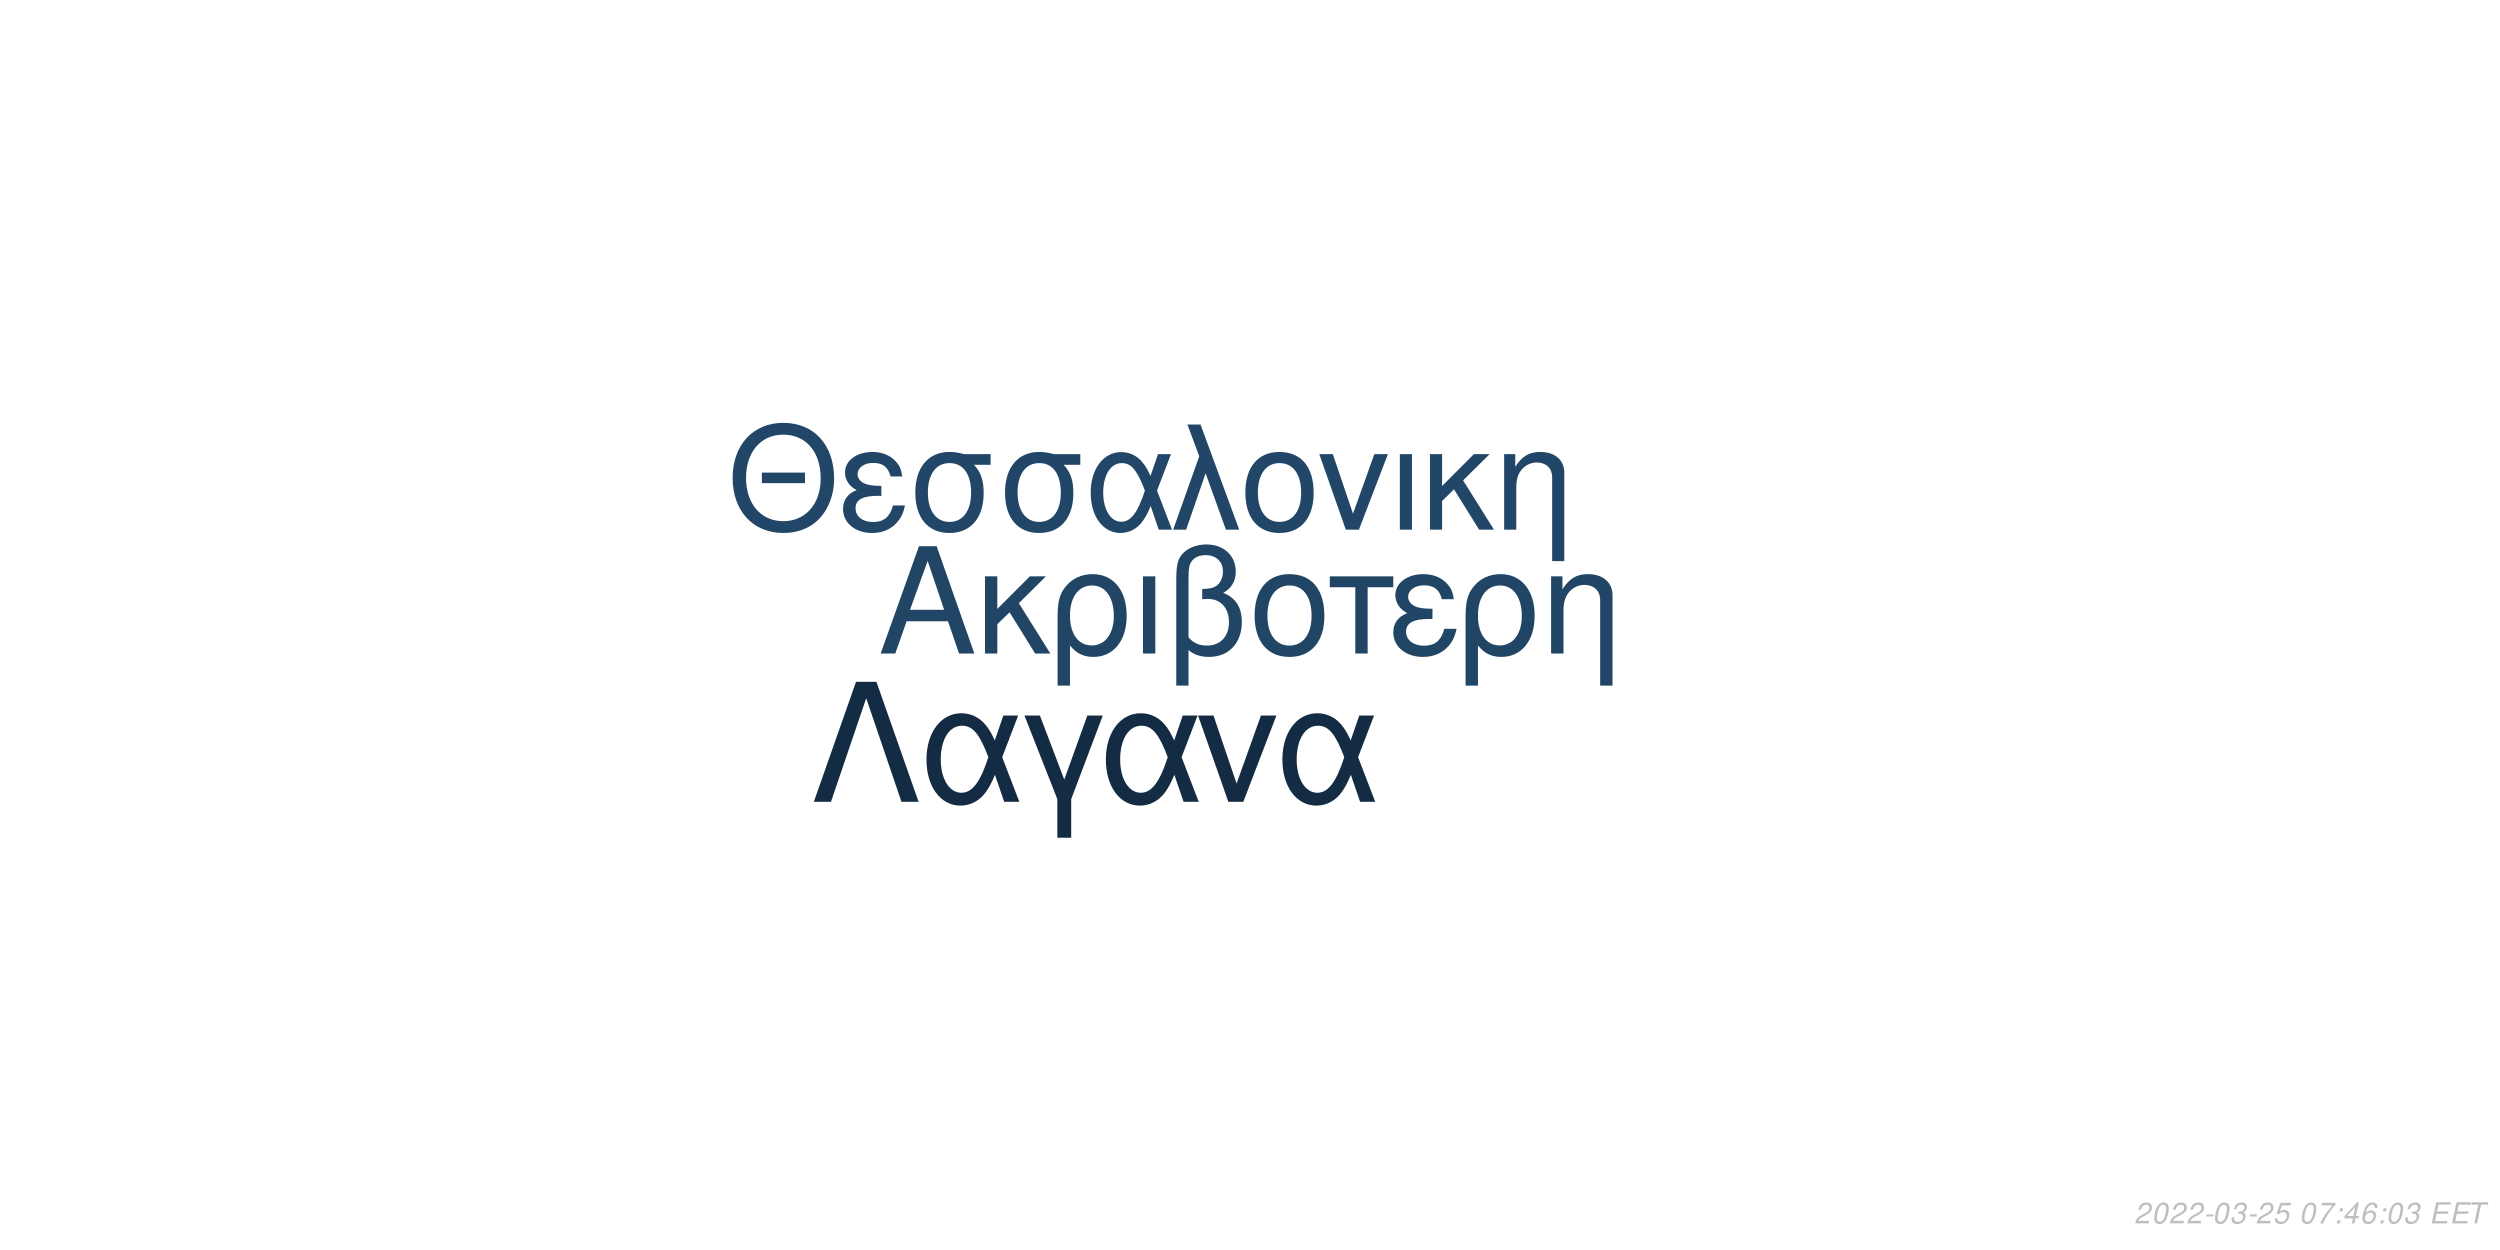
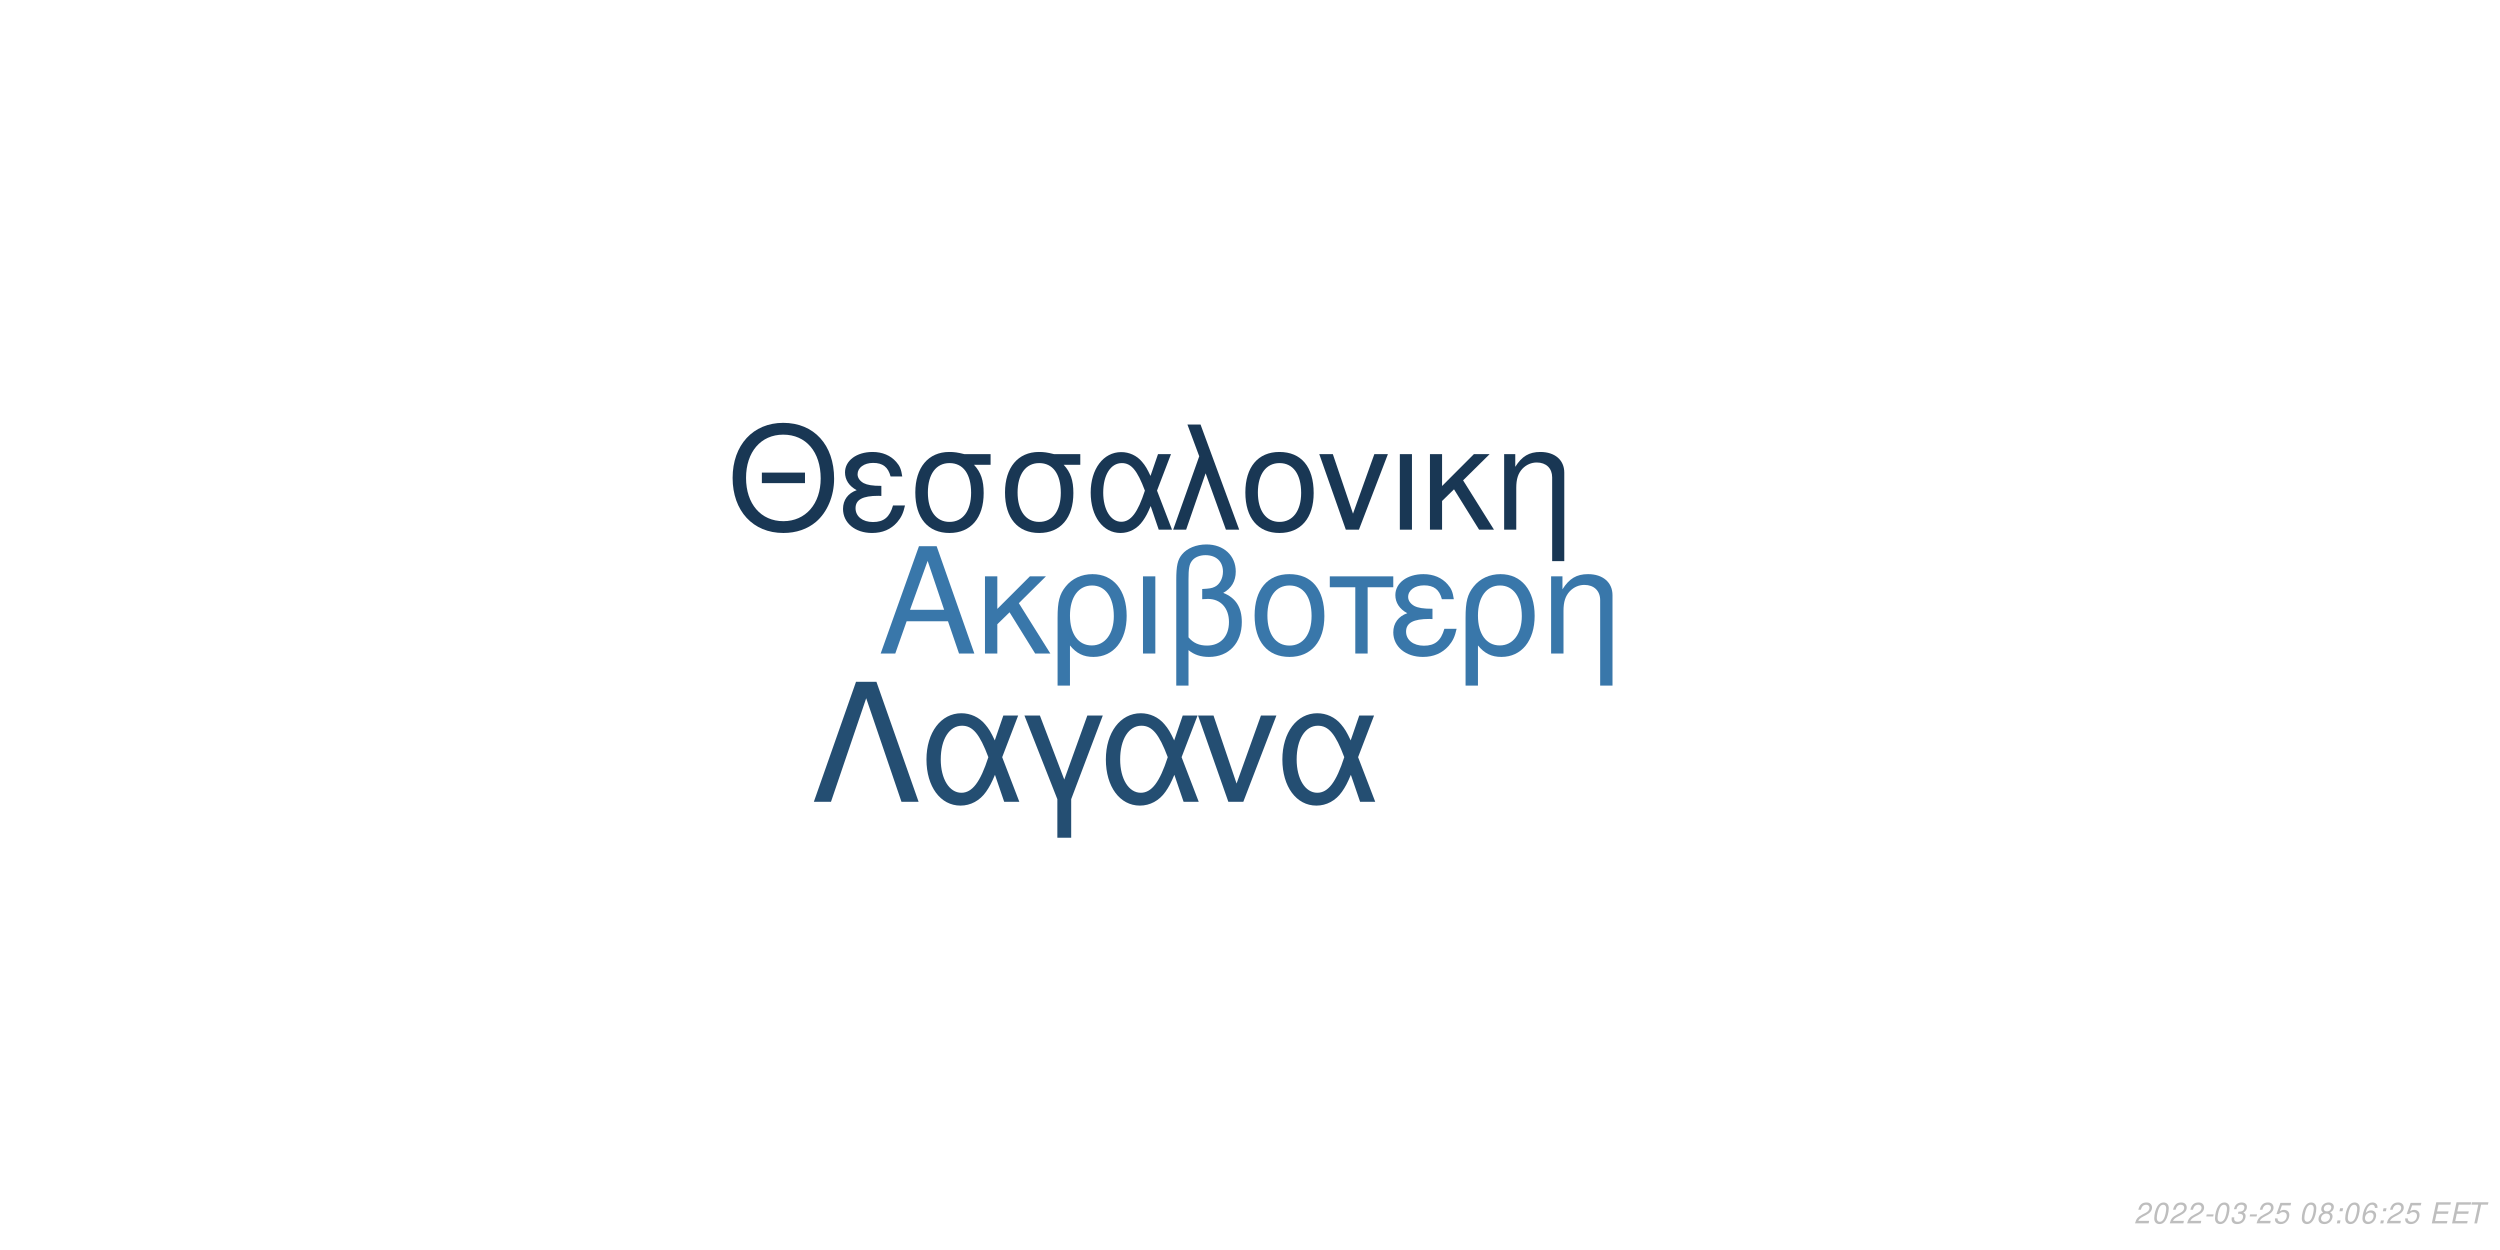
<svg xmlns="http://www.w3.org/2000/svg" xmlns:xlink="http://www.w3.org/1999/xlink" width="864pt" height="432pt" viewBox="0 0 864 432" version="1.1">
  <defs>
    <g>
      <symbol overflow="visible" id="glyph0-0">
        <path style="stroke:none;" d="" />
      </symbol>
      <symbol overflow="visible" id="glyph0-1">
        <path style="stroke:none;" d="M 24.125 -11.141 L 27.938 0 L 33.234 0 L 20.203 -37.094 L 14.094 -37.094 L 0.859 0 L 5.906 0 L 9.828 -11.141 Z M 22.797 -15.109 L 11 -15.109 L 17.094 -32.016 Z M 22.797 -15.109 " />
      </symbol>
      <symbol overflow="visible" id="glyph0-2">
        <path style="stroke:none;" d="M 7.172 -15.422 L 7.172 -26.672 L 2.906 -26.672 L 2.906 0 L 7.172 0 L 7.172 -10.125 L 11.406 -14.25 L 20.25 0 L 25.5 0 L 14.609 -17.406 L 23.969 -26.672 L 18.422 -26.672 Z M 7.172 -15.422 " />
      </symbol>
      <symbol overflow="visible" id="glyph0-3">
        <path style="stroke:none;" d="M 3 11.094 L 7.281 11.094 L 7.281 -2.797 C 9.516 -0.047 11.953 1.172 15.375 1.172 C 22.344 1.172 26.875 -4.422 26.875 -13.031 C 26.875 -21.891 22.297 -27.438 15.062 -27.438 C 11.297 -27.438 7.984 -25.906 5.797 -23.156 C 3.672 -20.516 3 -17.969 3 -12.359 Z M 14.906 -23.516 C 19.547 -23.516 22.438 -19.438 22.438 -12.922 C 22.438 -6.812 19.391 -2.797 14.812 -2.797 C 10.172 -2.797 7.281 -6.766 7.281 -13.125 C 7.281 -19.484 10.234 -23.516 14.906 -23.516 Z M 14.906 -23.516 " />
      </symbol>
      <symbol overflow="visible" id="glyph0-4">
        <path style="stroke:none;" d="M 3.516 0 L 7.781 0 L 7.781 -26.672 L 3.516 -26.672 Z M 3.516 0 " />
      </symbol>
      <symbol overflow="visible" id="glyph0-5">
        <path style="stroke:none;" d="M 4.016 11.094 L 8.25 11.094 L 8.25 -1.172 C 10.172 0.406 12.422 1.172 15.312 1.172 C 22.188 1.172 26.672 -3.609 26.672 -10.891 C 26.672 -15.984 24.578 -19.234 20.25 -20.969 C 23.109 -22.547 24.578 -25.031 24.578 -28.344 C 24.578 -33.844 20.406 -37.703 14.453 -37.703 C 10.938 -37.703 7.734 -36.391 6 -34.25 C 4.484 -32.422 4.016 -30.328 4.016 -25.391 Z M 8.25 -25.656 C 8.25 -29.359 8.5 -30.844 9.469 -32.062 C 10.375 -33.281 12.156 -34 14.094 -34 C 17.812 -34 20.156 -31.812 20.156 -28.297 C 20.156 -25.953 18.984 -23.812 17.297 -23.047 C 16.281 -22.547 15.469 -22.438 12.984 -22.297 L 12.984 -18.781 C 13.734 -18.828 14.344 -18.875 14.969 -18.875 C 19.344 -18.875 22.234 -15.719 22.234 -10.891 C 22.234 -5.906 19.281 -2.75 14.656 -2.75 C 11.953 -2.75 9.922 -3.609 8.25 -5.594 Z M 8.25 -25.656 " />
      </symbol>
      <symbol overflow="visible" id="glyph0-6">
        <path style="stroke:none;" d="M 14.094 -27.438 C 6.562 -27.438 2.094 -22.094 2.094 -13.125 C 2.094 -4.125 6.562 1.172 14.141 1.172 C 21.672 1.172 26.203 -4.172 26.203 -12.922 C 26.203 -22.188 21.828 -27.438 14.094 -27.438 Z M 14.141 -23.516 C 18.938 -23.516 21.781 -19.594 21.781 -12.984 C 21.781 -6.672 18.828 -2.75 14.141 -2.75 C 9.422 -2.75 6.516 -6.672 6.516 -13.125 C 6.516 -19.594 9.422 -23.516 14.141 -23.516 Z M 14.141 -23.516 " />
      </symbol>
      <symbol overflow="visible" id="glyph0-7">
        <path style="stroke:none;" d="M 7.891 0 L 12.156 0 L 12.156 -22.906 L 21.016 -22.906 L 21.016 -26.672 L -0.922 -26.672 L -0.922 -22.906 L 7.891 -22.906 Z M 7.891 0 " />
      </symbol>
      <symbol overflow="visible" id="glyph0-8">
        <path style="stroke:none;" d="M 14.562 -15.469 C 11.344 -15.469 9.562 -15.781 8.297 -16.438 C 6.922 -17.203 6.156 -18.328 6.156 -19.547 C 6.156 -21.891 8.453 -23.562 11.656 -23.562 C 15.062 -23.562 16.953 -22.094 17.812 -18.781 L 21.938 -18.781 C 21.578 -21.266 21.062 -22.5 19.797 -23.922 C 17.812 -26.203 14.906 -27.438 11.453 -27.438 C 5.797 -27.438 1.734 -24.375 1.734 -20.203 C 1.734 -17.609 3.156 -15.375 5.859 -13.938 C 2.797 -12.875 1.016 -10.484 1.016 -7.328 C 1.016 -2.391 5.297 1.172 11.25 1.172 C 14.969 1.172 17.906 -0.109 20.156 -2.641 C 21.578 -4.328 22.297 -5.797 22.906 -8.547 L 18.672 -8.547 C 17.5 -4.422 15.422 -2.703 11.609 -2.703 C 7.938 -2.703 5.438 -4.688 5.438 -7.578 C 5.438 -10.578 7.938 -11.953 13.484 -11.953 C 13.641 -11.953 14.094 -11.953 14.562 -11.906 Z M 14.562 -15.469 " />
      </symbol>
      <symbol overflow="visible" id="glyph0-9">
        <path style="stroke:none;" d="M 3.562 -26.672 L 3.562 0 L 7.844 0 L 7.844 -14.703 C 7.844 -17.906 8.5 -19.891 10.031 -21.531 C 11.406 -22.953 13.188 -23.719 15.062 -23.719 C 18.375 -23.719 20.516 -21.672 20.516 -18.469 L 20.516 11.094 L 24.781 11.094 L 24.781 -20.156 C 24.781 -24.578 21.469 -27.438 16.328 -27.438 C 12.359 -27.438 9.828 -25.906 7.484 -22.188 L 7.484 -26.672 Z M 3.562 -26.672 " />
      </symbol>
      <symbol overflow="visible" id="glyph1-0">
        <path style="stroke:none;" d="" />
      </symbol>
      <symbol overflow="visible" id="glyph1-1">
        <path style="stroke:none;" d="M 26.859 -19.734 L 11.953 -19.734 L 11.953 -16.094 L 26.859 -16.094 Z M 19.328 -36.922 C 8.922 -36.922 1.844 -29.25 1.844 -17.891 C 1.844 -6.484 8.875 1.141 19.391 1.141 C 23.812 1.141 27.703 -0.203 30.641 -2.688 C 34.578 -6.031 36.922 -11.656 36.922 -17.594 C 36.922 -29.297 30 -36.922 19.328 -36.922 Z M 19.328 -32.844 C 27.203 -32.844 32.281 -26.906 32.281 -17.688 C 32.281 -8.922 27.062 -2.938 19.391 -2.938 C 11.609 -2.938 6.484 -8.922 6.484 -17.891 C 6.484 -26.859 11.609 -32.844 19.328 -32.844 Z M 19.328 -32.844 " />
      </symbol>
      <symbol overflow="visible" id="glyph1-2">
        <path style="stroke:none;" d="M 14.25 -15.141 C 11.109 -15.141 9.375 -15.453 8.125 -16.094 C 6.781 -16.844 6.031 -17.938 6.031 -19.141 C 6.031 -21.422 8.266 -23.078 11.406 -23.078 C 14.75 -23.078 16.594 -21.625 17.438 -18.391 L 21.469 -18.391 C 21.125 -20.828 20.625 -22.031 19.391 -23.422 C 17.438 -25.656 14.594 -26.859 11.219 -26.859 C 5.688 -26.859 1.688 -23.875 1.688 -19.781 C 1.688 -17.234 3.094 -15.047 5.734 -13.656 C 2.734 -12.609 1 -10.266 1 -7.172 C 1 -2.344 5.188 1.141 11.016 1.141 C 14.656 1.141 17.547 -0.094 19.734 -2.594 C 21.125 -4.234 21.828 -5.688 22.422 -8.375 L 18.281 -8.375 C 17.141 -4.328 15.094 -2.641 11.359 -2.641 C 7.766 -2.641 5.328 -4.578 5.328 -7.422 C 5.328 -10.359 7.766 -11.703 13.203 -11.703 C 13.359 -11.703 13.797 -11.703 14.25 -11.656 Z M 14.25 -15.141 " />
      </symbol>
      <symbol overflow="visible" id="glyph1-3">
        <path style="stroke:none;" d="M 29 -26.109 L 19.938 -26.109 C 17.594 -26.703 16.438 -26.859 14.703 -26.859 C 7.469 -26.859 2.984 -21.469 2.984 -12.859 C 2.984 -4.031 7.375 1.141 14.797 1.141 C 22.172 1.141 26.609 -4.078 26.609 -12.656 C 26.609 -17.047 25.656 -19.828 23.266 -22.422 L 29 -22.422 Z M 14.797 -23.016 C 19.531 -23.016 22.266 -19.234 22.266 -12.75 C 22.266 -6.531 19.438 -2.688 14.797 -2.688 C 10.172 -2.688 7.328 -6.531 7.328 -12.859 C 7.328 -19.188 10.172 -23.016 14.797 -23.016 Z M 14.797 -23.016 " />
      </symbol>
      <symbol overflow="visible" id="glyph1-4">
        <path style="stroke:none;" d="M 29.344 -26.109 L 24.859 -26.109 L 22.266 -18.578 C 21.125 -21.031 20.484 -22.125 19.328 -23.469 C 17.547 -25.609 14.906 -26.812 12.156 -26.812 C 5.984 -26.812 1.594 -20.984 1.594 -12.812 C 1.594 -4.578 5.828 1.141 11.906 1.141 C 14.953 1.141 17.734 -0.344 19.625 -3.047 C 20.672 -4.531 21.281 -5.688 22.328 -8.172 L 25.109 0 L 29.703 0 L 24.516 -13.5 Z M 20.328 -13.5 C 17.891 -5.922 15.453 -2.734 12.156 -2.734 C 8.516 -2.734 5.922 -6.922 5.922 -12.812 C 5.922 -18.938 8.516 -23.016 12.359 -23.016 C 15.594 -23.016 17.688 -20.531 20.328 -13.5 Z M 20.328 -13.5 " />
      </symbol>
      <symbol overflow="visible" id="glyph1-5">
        <path style="stroke:none;" d="M 1.094 0 L 5.578 0 L 12.312 -19.484 L 19.328 0 L 23.922 0 L 10.562 -36.328 L 6.031 -36.328 L 10.109 -25.359 Z M 1.094 0 " />
      </symbol>
      <symbol overflow="visible" id="glyph1-6">
        <path style="stroke:none;" d="M 13.797 -26.859 C 6.422 -26.859 2.047 -21.625 2.047 -12.859 C 2.047 -4.031 6.422 1.141 13.859 1.141 C 21.234 1.141 25.656 -4.078 25.656 -12.656 C 25.656 -21.719 21.375 -26.859 13.797 -26.859 Z M 13.859 -23.016 C 18.531 -23.016 21.328 -19.188 21.328 -12.703 C 21.328 -6.531 18.438 -2.688 13.859 -2.688 C 9.219 -2.688 6.375 -6.531 6.375 -12.859 C 6.375 -19.188 9.219 -23.016 13.859 -23.016 Z M 13.859 -23.016 " />
      </symbol>
      <symbol overflow="visible" id="glyph1-7">
        <path style="stroke:none;" d="M 14.297 0 L 24.312 -26.109 L 19.625 -26.109 L 12.25 -5.531 L 5.281 -26.109 L 0.594 -26.109 L 9.766 0 Z M 14.297 0 " />
      </symbol>
      <symbol overflow="visible" id="glyph1-8">
        <path style="stroke:none;" d="M 3.438 0 L 7.625 0 L 7.625 -26.109 L 3.438 -26.109 Z M 3.438 0 " />
      </symbol>
      <symbol overflow="visible" id="glyph1-9">
        <path style="stroke:none;" d="M 7.031 -15.094 L 7.031 -26.109 L 2.844 -26.109 L 2.844 0 L 7.031 0 L 7.031 -9.922 L 11.156 -13.953 L 19.828 0 L 24.969 0 L 14.297 -17.047 L 23.469 -26.109 L 18.031 -26.109 Z M 7.031 -15.094 " />
      </symbol>
      <symbol overflow="visible" id="glyph1-10">
        <path style="stroke:none;" d="M 3.484 -26.109 L 3.484 0 L 7.672 0 L 7.672 -14.406 C 7.672 -17.547 8.328 -19.484 9.812 -21.078 C 11.156 -22.469 12.906 -23.219 14.75 -23.219 C 17.984 -23.219 20.078 -21.234 20.078 -18.094 L 20.078 10.859 L 24.266 10.859 L 24.266 -19.734 C 24.266 -24.062 21.031 -26.859 16 -26.859 C 12.109 -26.859 9.609 -25.359 7.328 -21.719 L 7.328 -26.109 Z M 3.484 -26.109 " />
      </symbol>
      <symbol overflow="visible" id="glyph2-0">
        <path style="stroke:none;" d="" />
      </symbol>
      <symbol overflow="visible" id="glyph2-1">
        <path style="stroke:none;" d="M 22.531 -41.484 L 15.484 -41.484 L 0.906 0 L 6.828 0 L 19 -35.797 L 31.188 0 L 37.109 0 Z M 22.531 -41.484 " />
      </symbol>
      <symbol overflow="visible" id="glyph2-2">
        <path style="stroke:none;" d="M 33.516 -29.812 L 28.391 -29.812 L 25.438 -21.219 C 24.125 -24.016 23.391 -25.266 22.078 -26.797 C 20.031 -29.25 17.016 -30.609 13.891 -30.609 C 6.828 -30.609 1.828 -23.953 1.828 -14.625 C 1.828 -5.234 6.656 1.312 13.594 1.312 C 17.078 1.312 20.266 -0.391 22.422 -3.469 C 23.609 -5.172 24.297 -6.484 25.5 -9.328 L 28.688 0 L 33.922 0 L 28 -15.422 Z M 23.219 -15.422 C 20.422 -6.766 17.641 -3.125 13.891 -3.125 C 9.734 -3.125 6.766 -7.906 6.766 -14.625 C 6.766 -21.625 9.734 -26.297 14.109 -26.297 C 17.812 -26.297 20.203 -23.453 23.219 -15.422 Z M 23.219 -15.422 " />
      </symbol>
      <symbol overflow="visible" id="glyph2-3">
        <path style="stroke:none;" d="M 12.062 12.406 L 16.844 12.406 L 16.844 -0.906 L 27.766 -29.812 L 22.422 -29.812 L 14.453 -7.688 L 6.031 -29.812 L 0.688 -29.812 L 12.062 -0.906 Z M 12.062 12.406 " />
      </symbol>
      <symbol overflow="visible" id="glyph2-4">
        <path style="stroke:none;" d="M 16.328 0 L 27.766 -29.812 L 22.422 -29.812 L 14 -6.312 L 6.031 -29.812 L 0.688 -29.812 L 11.156 0 Z M 16.328 0 " />
      </symbol>
      <symbol overflow="visible" id="glyph3-0">
        <path style="stroke:none;" d="" />
      </symbol>
      <symbol overflow="visible" id="glyph3-1">
        <path style="stroke:none;" d="M 5.234 -0.875 L 1.469 -0.875 C 1.641 -1.375 2.203 -1.891 3.109 -2.344 L 4.234 -2.938 C 5.562 -3.625 6.219 -4.469 6.219 -5.484 C 6.219 -5.938 6.062 -6.359 5.797 -6.656 C 5.469 -7.047 4.984 -7.234 4.312 -7.234 C 2.766 -7.234 1.891 -6.453 1.484 -4.734 L 2.375 -4.734 C 2.484 -5.188 2.609 -5.484 2.797 -5.75 C 3.094 -6.203 3.609 -6.453 4.188 -6.453 C 4.891 -6.453 5.344 -6.031 5.344 -5.375 C 5.344 -4.703 4.859 -4.094 4.016 -3.656 L 2.984 -3.125 C 1.234 -2.188 0.797 -1.656 0.344 -0.016 L 5.047 -0.016 Z M 5.234 -0.875 " />
      </symbol>
      <symbol overflow="visible" id="glyph3-2">
        <path style="stroke:none;" d="M 4.203 -7.234 C 3.375 -7.234 2.688 -6.812 2.125 -5.984 C 1.484 -5.047 0.984 -3.188 0.984 -1.734 C 0.984 -1.109 1.172 -0.562 1.484 -0.266 C 1.797 0.047 2.281 0.234 2.766 0.234 C 3.625 0.234 4.281 -0.156 4.859 -1.016 C 5.516 -1.953 6 -3.797 6 -5.266 C 6 -6.5 5.328 -7.234 4.203 -7.234 Z M 4.094 -6.453 C 4.734 -6.453 5.125 -5.984 5.125 -5.156 C 5.125 -4.203 4.781 -2.625 4.406 -1.812 C 3.984 -0.938 3.516 -0.547 2.875 -0.547 C 2.25 -0.547 1.875 -1.031 1.875 -1.828 C 1.875 -2.797 2.203 -4.344 2.594 -5.203 C 2.984 -6.047 3.453 -6.453 4.094 -6.453 Z M 4.094 -6.453 " />
      </symbol>
      <symbol overflow="visible" id="glyph3-3">
        <path style="stroke:none;" d="M 3.516 -3.125 L 1.125 -3.125 L 0.969 -2.406 L 3.359 -2.406 Z M 3.516 -3.125 " />
      </symbol>
      <symbol overflow="visible" id="glyph3-4">
        <path style="stroke:none;" d="M 2.922 -3.312 C 3.125 -3.344 3.234 -3.344 3.375 -3.344 C 4.203 -3.344 4.688 -3 4.688 -2.406 C 4.688 -1.312 3.906 -0.547 2.781 -0.547 C 2.047 -0.547 1.594 -0.938 1.594 -1.562 C 1.594 -1.719 1.609 -1.844 1.656 -2.094 L 0.766 -2.094 C 0.734 -1.797 0.719 -1.641 0.719 -1.469 C 0.719 -0.375 1.406 0.234 2.641 0.234 C 3.547 0.234 4.297 -0.078 4.812 -0.656 C 5.266 -1.156 5.562 -1.875 5.562 -2.547 C 5.562 -3.125 5.344 -3.453 4.797 -3.734 C 5.641 -4.234 6.016 -4.844 6.016 -5.734 C 6.016 -6.656 5.312 -7.234 4.203 -7.234 C 3.375 -7.234 2.672 -6.938 2.188 -6.375 C 1.891 -6.031 1.703 -5.641 1.516 -4.906 L 2.391 -4.906 C 2.5 -5.359 2.594 -5.594 2.734 -5.812 C 3.047 -6.234 3.516 -6.453 4.078 -6.453 C 4.734 -6.453 5.141 -6.125 5.141 -5.578 C 5.141 -5.188 5.016 -4.797 4.797 -4.547 C 4.516 -4.234 4 -4.062 3.266 -4.062 L 3.078 -4.062 Z M 2.922 -3.312 " />
      </symbol>
      <symbol overflow="visible" id="glyph3-5">
        <path style="stroke:none;" d="M 6.297 -7.094 L 2.594 -7.094 L 1.234 -3.234 L 2.047 -3.234 C 2.656 -3.766 2.938 -3.906 3.531 -3.906 C 4.328 -3.906 4.797 -3.453 4.797 -2.688 C 4.797 -1.438 3.969 -0.547 2.828 -0.547 C 2.031 -0.547 1.609 -0.938 1.578 -1.734 L 0.703 -1.734 L 0.703 -1.516 C 0.703 -0.938 0.844 -0.547 1.188 -0.266 C 1.562 0.062 2.078 0.234 2.703 0.234 C 3.656 0.234 4.391 -0.156 4.984 -0.922 C 5.422 -1.5 5.672 -2.234 5.672 -2.953 C 5.672 -4 4.938 -4.672 3.812 -4.672 C 3.328 -4.672 2.906 -4.547 2.406 -4.234 L 3.109 -6.219 L 6.109 -6.219 Z M 6.297 -7.094 " />
      </symbol>
      <symbol overflow="visible" id="glyph3-6">
        <path style="stroke:none;" d="" />
      </symbol>
      <symbol overflow="visible" id="glyph3-7">
-         <path style="stroke:none;" d="M 6.703 -7.094 L 1.953 -7.094 L 1.766 -6.219 L 5.594 -6.219 C 3.344 -3.688 2.266 -2.109 1.375 0 L 2.344 0 C 3.031 -1.906 4.828 -4.594 6.547 -6.281 Z M 6.703 -7.094 " />
+         <path style="stroke:none;" d="M 4.766 -3.797 C 5.078 -3.969 5.234 -4.078 5.438 -4.234 C 5.812 -4.594 6.062 -5.172 6.062 -5.734 C 6.062 -6.625 5.344 -7.234 4.266 -7.234 C 2.812 -7.234 1.703 -6.219 1.703 -4.875 C 1.703 -4.406 1.875 -4.125 2.359 -3.812 C 1.297 -3.312 0.75 -2.516 0.75 -1.469 C 0.75 -0.438 1.547 0.234 2.812 0.234 C 3.656 0.234 4.359 -0.094 4.938 -0.734 C 5.359 -1.234 5.609 -1.859 5.609 -2.438 C 5.609 -3.047 5.312 -3.516 4.766 -3.797 Z M 4.109 -6.453 C 4.797 -6.453 5.188 -6.125 5.188 -5.578 C 5.188 -5.266 5.062 -4.922 4.859 -4.672 C 4.562 -4.312 4.188 -4.156 3.656 -4.156 C 2.984 -4.156 2.594 -4.453 2.594 -4.984 C 2.594 -5.859 3.203 -6.453 4.109 -6.453 Z M 3.453 -3.406 C 4.234 -3.406 4.734 -2.984 4.734 -2.312 C 4.734 -1.312 3.922 -0.547 2.875 -0.547 C 2.125 -0.547 1.625 -0.969 1.625 -1.625 C 1.625 -2.609 2.438 -3.406 3.453 -3.406 Z M 3.453 -3.406 " />
      </symbol>
      <symbol overflow="visible" id="glyph3-8">
        <path style="stroke:none;" d="M 2.359 -1.031 L 1.312 -1.031 L 1.094 0 L 2.141 0 Z M 3.266 -5.234 L 2.219 -5.234 L 2 -4.203 L 3.047 -4.203 Z M 3.266 -5.234 " />
      </symbol>
      <symbol overflow="visible" id="glyph3-9">
-         <path style="stroke:none;" d="M 3.625 -1.75 L 3.266 0 L 4.141 0 L 4.516 -1.75 L 5.562 -1.75 L 5.734 -2.531 L 4.688 -2.531 L 5.688 -7.234 L 5.016 -7.234 L 0.844 -2.672 L 0.641 -1.75 Z M 3.797 -2.531 L 1.594 -2.531 L 4.469 -5.703 Z M 3.797 -2.531 " />
+         <path style="stroke:none;" d="M 6.125 -5.344 L 6.141 -5.625 C 6.141 -6.609 5.453 -7.234 4.391 -7.234 C 3.438 -7.234 2.641 -6.719 2.016 -5.703 C 1.422 -4.781 0.938 -2.953 0.938 -1.688 C 0.938 -0.516 1.688 0.234 2.859 0.234 C 3.703 0.234 4.438 -0.156 5 -0.875 C 5.406 -1.422 5.672 -2.156 5.672 -2.766 C 5.672 -3.812 4.969 -4.5 3.906 -4.5 C 3.234 -4.5 2.672 -4.234 2.094 -3.625 C 2.406 -5.375 3.234 -6.453 4.25 -6.453 C 4.703 -6.453 5.062 -6.234 5.172 -5.844 C 5.203 -5.719 5.234 -5.578 5.25 -5.344 Z M 3.656 -3.734 C 4.344 -3.734 4.797 -3.281 4.797 -2.625 C 4.797 -1.469 3.984 -0.547 2.984 -0.547 C 2.297 -0.547 1.812 -1.047 1.812 -1.766 C 1.812 -2.859 2.625 -3.734 3.656 -3.734 Z M 3.656 -3.734 " />
      </symbol>
      <symbol overflow="visible" id="glyph3-10">
-         <path style="stroke:none;" d="M 6.125 -5.344 L 6.141 -5.625 C 6.141 -6.609 5.453 -7.234 4.391 -7.234 C 3.438 -7.234 2.641 -6.719 2.016 -5.703 C 1.422 -4.781 0.938 -2.953 0.938 -1.688 C 0.938 -0.516 1.688 0.234 2.859 0.234 C 3.703 0.234 4.438 -0.156 5 -0.875 C 5.406 -1.422 5.672 -2.156 5.672 -2.766 C 5.672 -3.812 4.969 -4.5 3.906 -4.5 C 3.234 -4.5 2.672 -4.234 2.094 -3.625 C 2.406 -5.375 3.234 -6.453 4.25 -6.453 C 4.703 -6.453 5.062 -6.234 5.172 -5.844 C 5.203 -5.719 5.234 -5.578 5.25 -5.344 Z M 3.656 -3.734 C 4.344 -3.734 4.797 -3.281 4.797 -2.625 C 4.797 -1.469 3.984 -0.547 2.984 -0.547 C 2.297 -0.547 1.812 -1.047 1.812 -1.766 C 1.812 -2.859 2.625 -3.734 3.656 -3.734 Z M 3.656 -3.734 " />
+         <path style="stroke:none;" d="M 2.547 -3.312 L 6.5 -3.312 L 6.688 -4.141 L 2.719 -4.141 L 3.219 -6.469 L 7.344 -6.469 L 7.516 -7.297 L 2.453 -7.297 L 0.906 0 L 6.125 0 L 6.297 -0.812 L 2.016 -0.812 Z M 2.547 -3.312 " />
      </symbol>
      <symbol overflow="visible" id="glyph3-11">
-         <path style="stroke:none;" d="M 2.547 -3.312 L 6.5 -3.312 L 6.688 -4.141 L 2.719 -4.141 L 3.219 -6.469 L 7.344 -6.469 L 7.516 -7.297 L 2.453 -7.297 L 0.906 0 L 6.125 0 L 6.297 -0.812 L 2.016 -0.812 Z M 2.547 -3.312 " />
-       </symbol>
-       <symbol overflow="visible" id="glyph3-12">
        <path style="stroke:none;" d="M 4.938 -6.469 L 7.312 -6.469 L 7.484 -7.297 L 1.75 -7.297 L 1.578 -6.469 L 3.984 -6.469 L 2.609 0 L 3.547 0 Z M 4.938 -6.469 " />
      </symbol>
    </g>
  </defs>
  <g id="surface1">
    <rect x="0" y="0" width="864" height="432" style="fill:rgb(100%,100%,100%);fill-opacity:1;stroke:none;" />
-     <g style="fill:rgb(12.549%,27.059%,39.608%);fill-opacity:1;">
+     <g style="fill:rgb(22.353%,46.667%,66.667%);fill-opacity:1;">
      <use xlink:href="#glyph0-1" x="303.5" y="225.861" />
      <use xlink:href="#glyph0-2" x="337.5" y="225.861" />
      <use xlink:href="#glyph0-3" x="362.5" y="225.861" />
      <use xlink:href="#glyph0-4" x="391.5" y="225.861" />
      <use xlink:href="#glyph0-5" x="402.5" y="225.861" />
      <use xlink:href="#glyph0-6" x="431.5" y="225.861" />
      <use xlink:href="#glyph0-7" x="460.5" y="225.861" />
      <use xlink:href="#glyph0-8" x="480.5" y="225.861" />
      <use xlink:href="#glyph0-3" x="503.5" y="225.861" />
      <use xlink:href="#glyph0-9" x="532.5" y="225.861" />
    </g>
-     <g style="fill:rgb(12.941%,27.451%,40.392%);fill-opacity:1;">
+     <g style="fill:rgb(9.804%,21.569%,32.941%);fill-opacity:1;">
      <use xlink:href="#glyph1-1" x="251.348" y="183.058" />
      <use xlink:href="#glyph1-2" x="290.348" y="183.058" />
      <use xlink:href="#glyph1-3" x="313.348" y="183.058" />
      <use xlink:href="#glyph1-3" x="344.348" y="183.058" />
      <use xlink:href="#glyph1-4" x="375.348" y="183.058" />
      <use xlink:href="#glyph1-5" x="404.348" y="183.058" />
      <use xlink:href="#glyph1-6" x="428.348" y="183.058" />
      <use xlink:href="#glyph1-7" x="455.348" y="183.058" />
      <use xlink:href="#glyph1-8" x="480.348" y="183.058" />
      <use xlink:href="#glyph1-9" x="491.348" y="183.058" />
      <use xlink:href="#glyph1-10" x="516.348" y="183.058" />
    </g>
-     <g style="fill:rgb(7.451%,16.863%,26.275%);fill-opacity:1;">
+     <g style="fill:rgb(14.118%,30.588%,44.706%);fill-opacity:1;">
      <use xlink:href="#glyph2-1" x="280.359" y="277.105" />
      <use xlink:href="#glyph2-2" x="318.359" y="277.105" />
      <use xlink:href="#glyph2-3" x="353.359" y="277.105" />
      <use xlink:href="#glyph2-2" x="380.359" y="277.105" />
      <use xlink:href="#glyph2-4" x="413.359" y="277.105" />
      <use xlink:href="#glyph2-2" x="441.359" y="277.105" />
    </g>
    <g style="fill:rgb(74.51%,74.51%,74.51%);fill-opacity:1;">
      <use xlink:href="#glyph3-1" x="737.52" y="422.81" />
      <use xlink:href="#glyph3-2" x="743.52" y="422.81" />
      <use xlink:href="#glyph3-1" x="749.52" y="422.81" />
      <use xlink:href="#glyph3-1" x="755.52" y="422.81" />
      <use xlink:href="#glyph3-3" x="761.52" y="422.81" />
      <use xlink:href="#glyph3-2" x="764.52" y="422.81" />
      <use xlink:href="#glyph3-4" x="770.52" y="422.81" />
      <use xlink:href="#glyph3-3" x="776.52" y="422.81" />
      <use xlink:href="#glyph3-1" x="779.52" y="422.81" />
      <use xlink:href="#glyph3-5" x="785.52" y="422.81" />
      <use xlink:href="#glyph3-6" x="791.52" y="422.81" />
      <use xlink:href="#glyph3-2" x="794.52" y="422.81" />
      <use xlink:href="#glyph3-7" x="800.52" y="422.81" />
      <use xlink:href="#glyph3-8" x="806.52" y="422.81" />
-       <use xlink:href="#glyph3-9" x="809.52" y="422.81" />
-       <use xlink:href="#glyph3-10" x="815.52" y="422.81" />
+       <use xlink:href="#glyph3-2" x="809.52" y="422.81" />
+       <use xlink:href="#glyph3-9" x="815.52" y="422.81" />
      <use xlink:href="#glyph3-8" x="821.52" y="422.81" />
-       <use xlink:href="#glyph3-2" x="824.52" y="422.81" />
-       <use xlink:href="#glyph3-4" x="830.52" y="422.81" />
+       <use xlink:href="#glyph3-1" x="824.52" y="422.81" />
+       <use xlink:href="#glyph3-5" x="830.52" y="422.81" />
      <use xlink:href="#glyph3-6" x="836.52" y="422.81" />
-       <use xlink:href="#glyph3-11" x="839.52" y="422.81" />
-       <use xlink:href="#glyph3-11" x="846.52" y="422.81" />
-       <use xlink:href="#glyph3-12" x="852.52" y="422.81" />
+       <use xlink:href="#glyph3-10" x="839.52" y="422.81" />
+       <use xlink:href="#glyph3-10" x="846.52" y="422.81" />
+       <use xlink:href="#glyph3-11" x="852.52" y="422.81" />
    </g>
  </g>
</svg>
